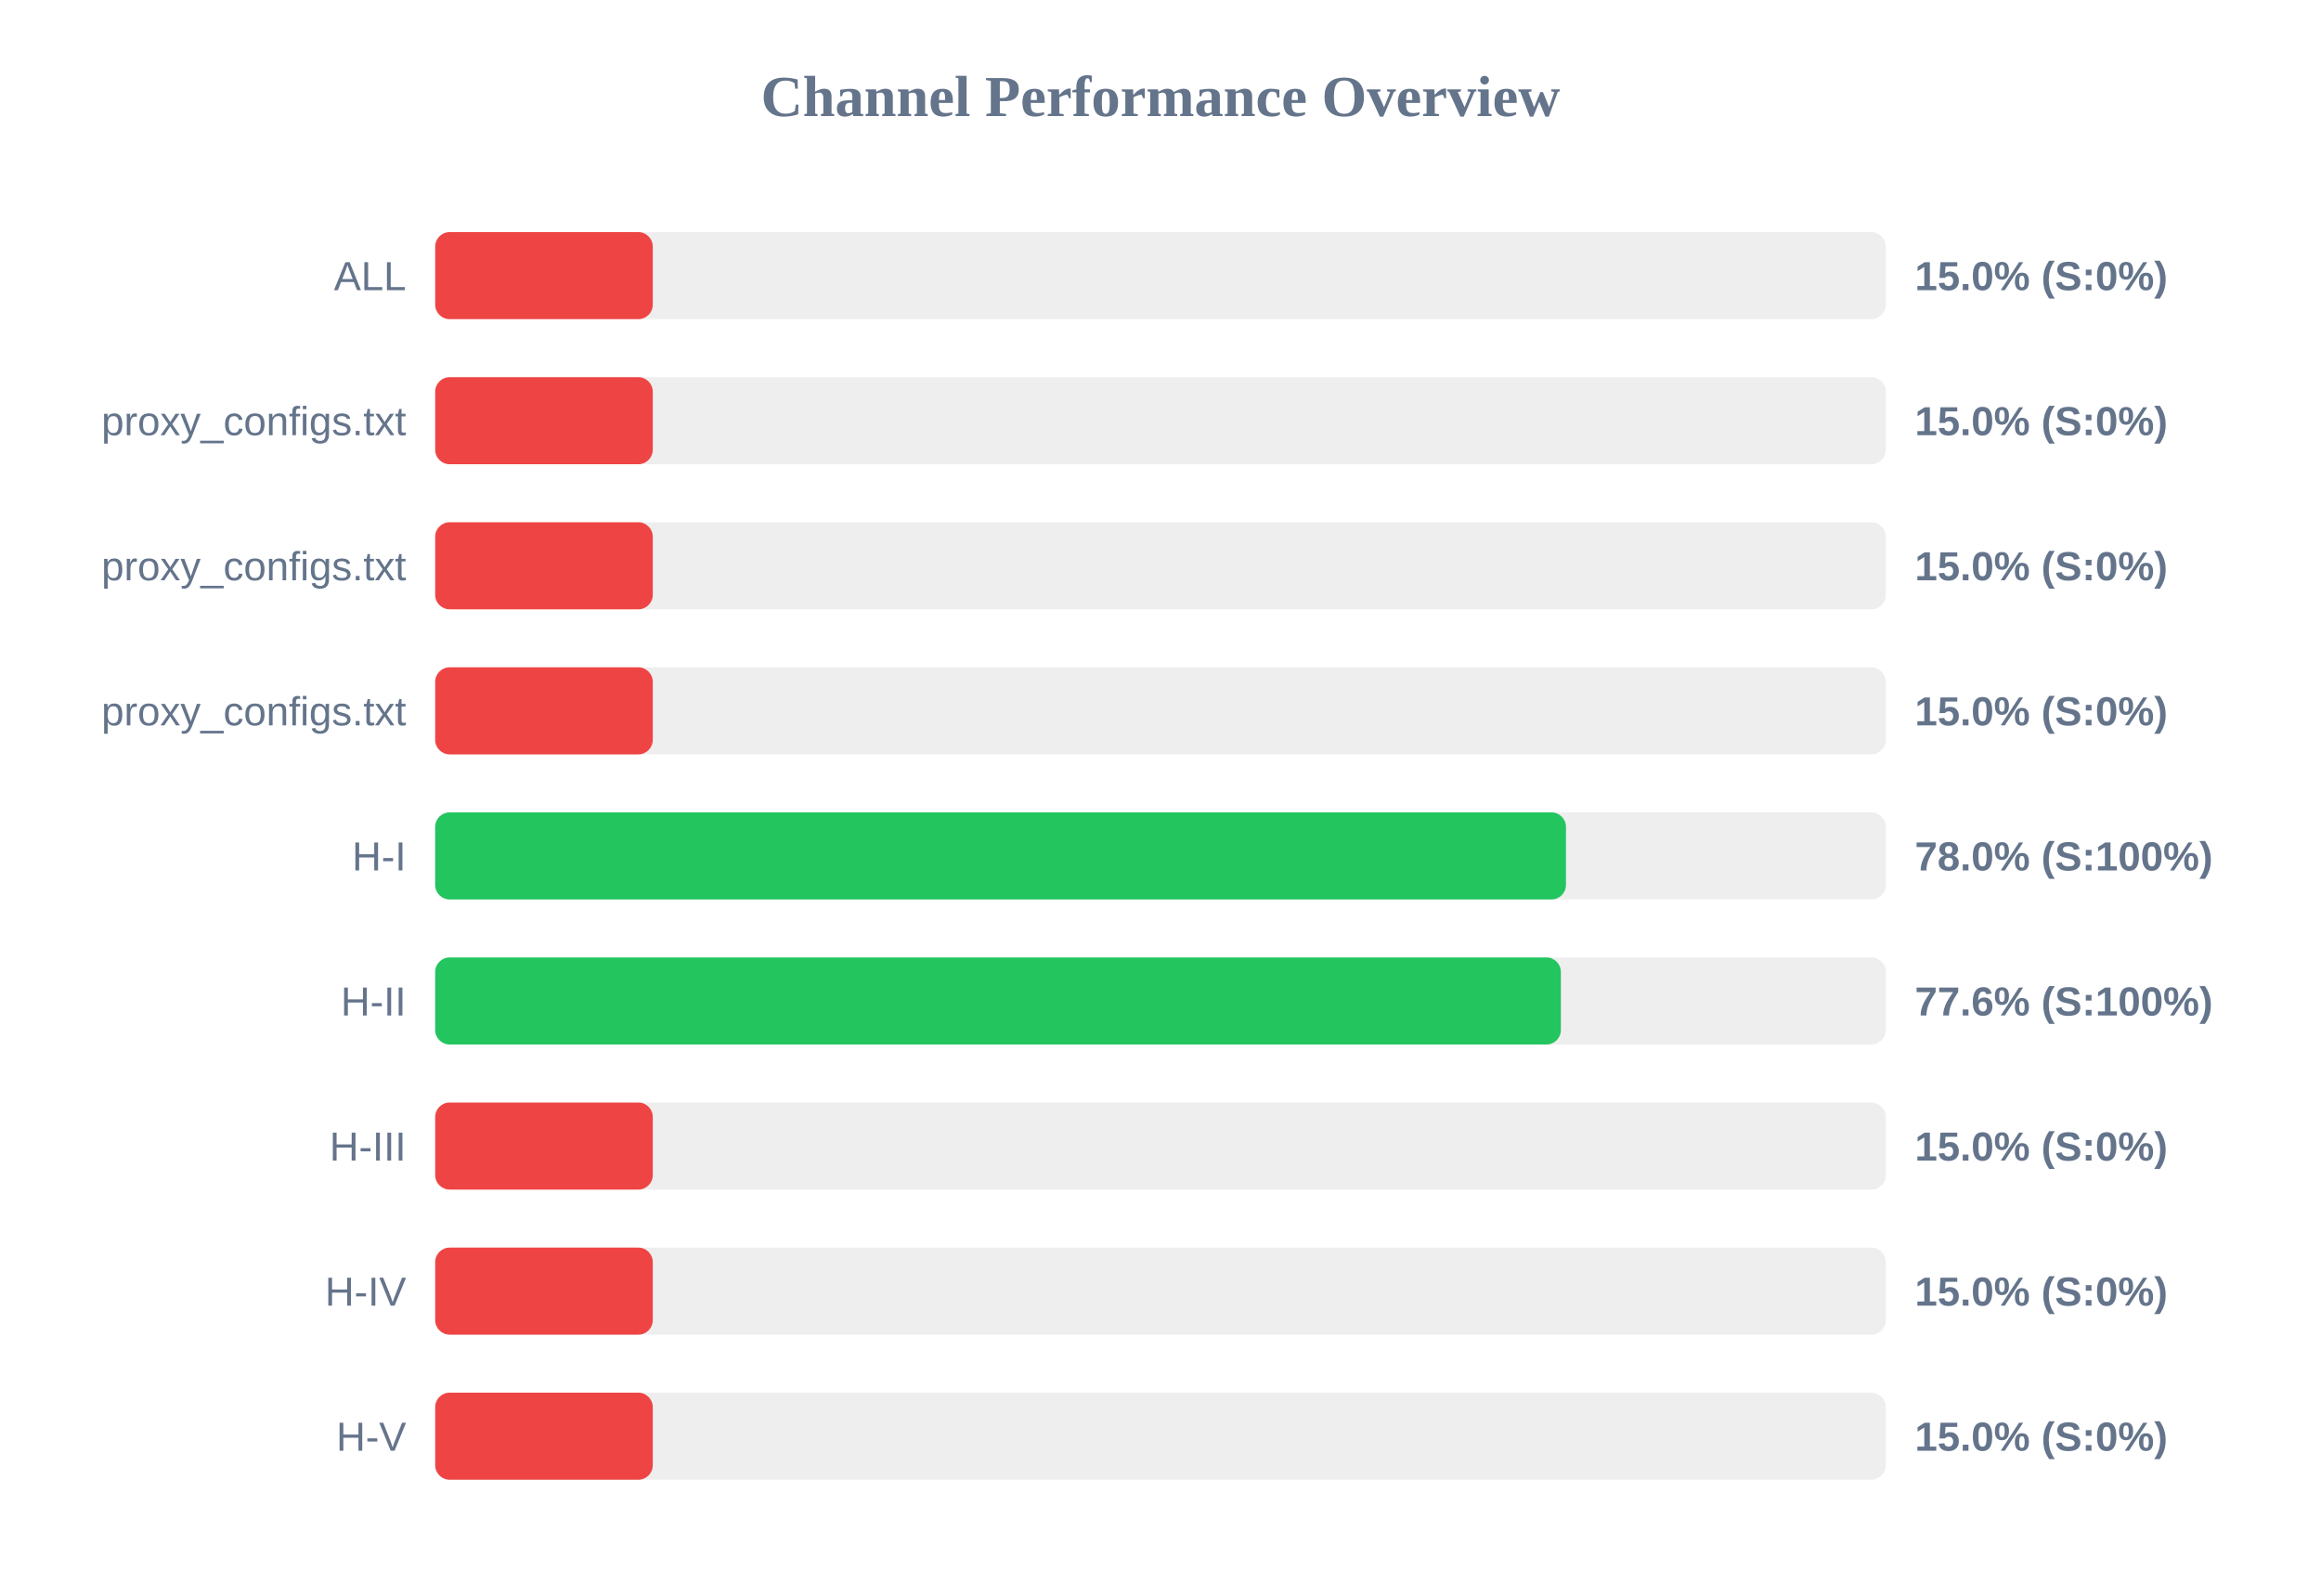
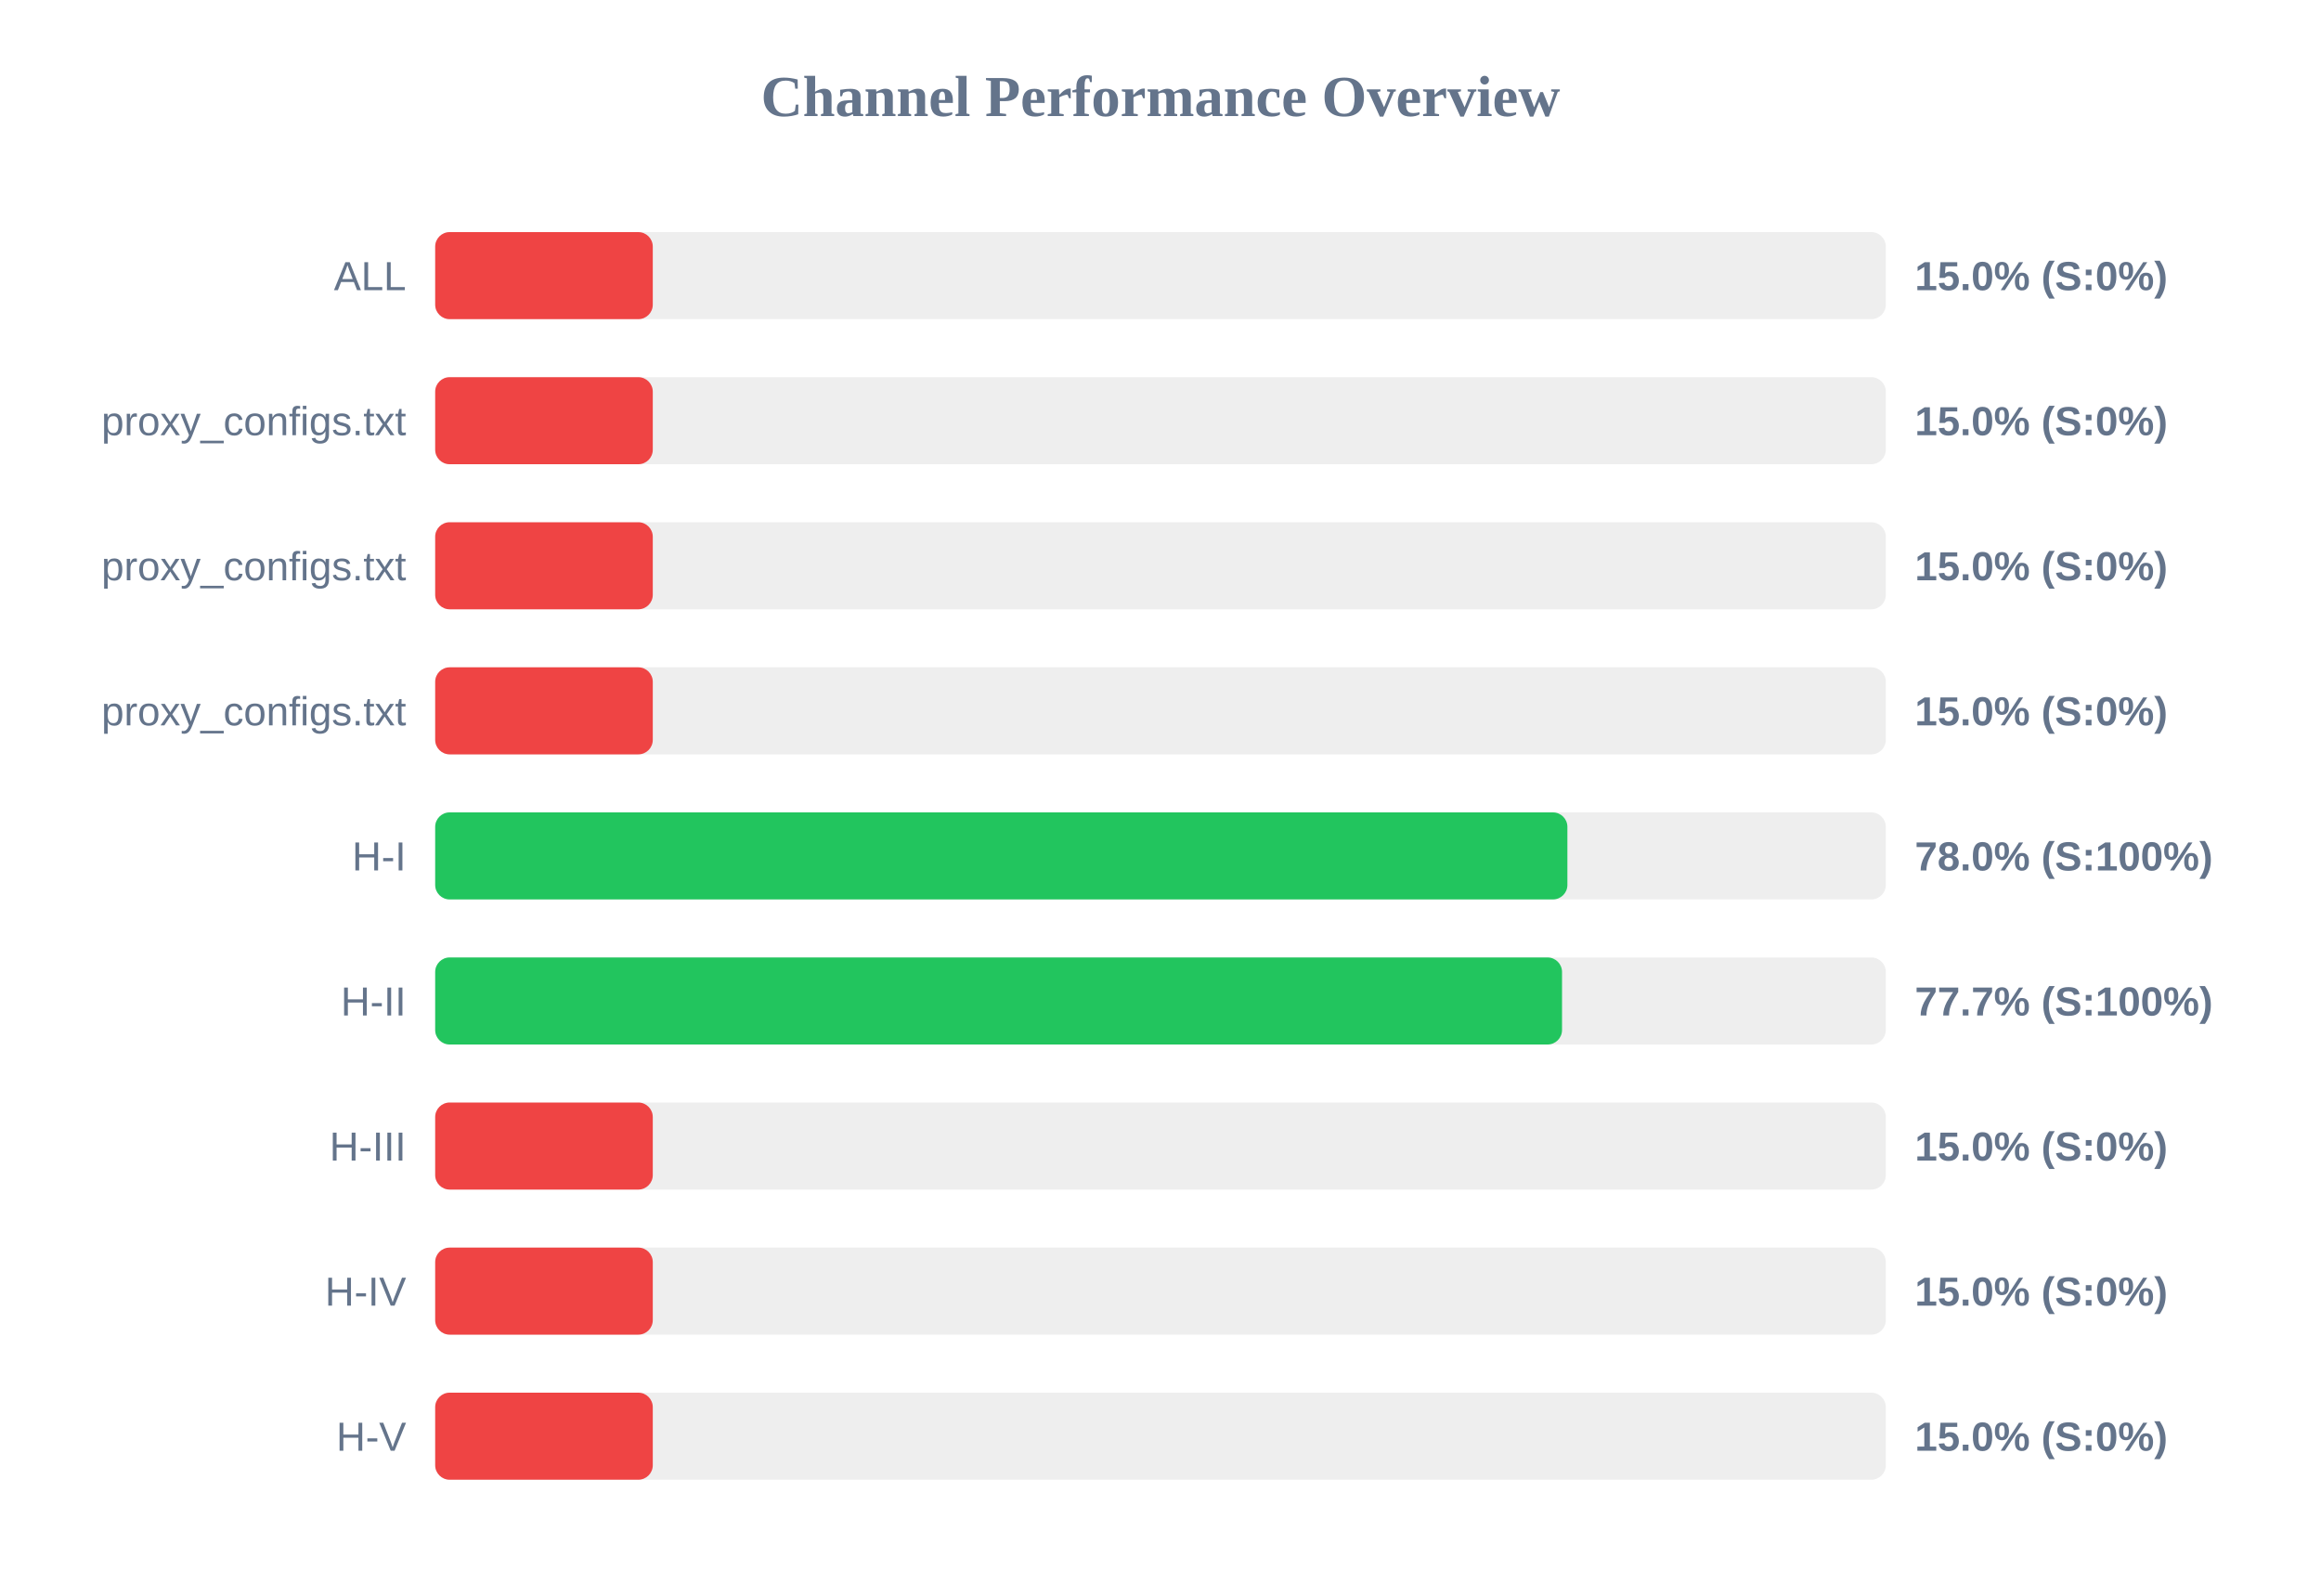
<svg xmlns="http://www.w3.org/2000/svg" width="800" height="550" version="1.1">
  <style>
        .row { font: 14px Arial; fill: #64748b; }
        .score { font: bold 14px Arial; fill: #64748b; }
    </style>
  <text x="400" y="40" text-anchor="middle" font-size="20px" font-weight="bold" fill="#64748b">Channel Performance Overview</text>
  <rect x="150" y="80" width="500" height="30" fill="#eee" rx="5" />
  <rect x="150" y="80" width="75.0" height="30" fill="#ef4444" rx="5" />
  <text x="140" y="100" text-anchor="end" class="row">ALL</text>
  <text x="660" y="100" text-anchor="start" class="score">15.0% (S:0%)</text>
  <rect x="150" y="130" width="500" height="30" fill="#eee" rx="5" />
  <rect x="150" y="130" width="75.0" height="30" fill="#ef4444" rx="5" />
  <text x="140" y="150" text-anchor="end" class="row">proxy_configs.txt</text>
  <text x="660" y="150" text-anchor="start" class="score">15.0% (S:0%)</text>
  <rect x="150" y="180" width="500" height="30" fill="#eee" rx="5" />
  <rect x="150" y="180" width="75.0" height="30" fill="#ef4444" rx="5" />
  <text x="140" y="200" text-anchor="end" class="row">proxy_configs.txt</text>
  <text x="660" y="200" text-anchor="start" class="score">15.0% (S:0%)</text>
  <rect x="150" y="230" width="500" height="30" fill="#eee" rx="5" />
  <rect x="150" y="230" width="75.0" height="30" fill="#ef4444" rx="5" />
  <text x="140" y="250" text-anchor="end" class="row">proxy_configs.txt</text>
  <text x="660" y="250" text-anchor="start" class="score">15.0% (S:0%)</text>
  <rect x="150" y="280" width="500" height="30" fill="#eee" rx="5" />
-   <rect x="150" y="280" width="389.75" height="30" fill="#22c55e" rx="5" />
+   <rect x="150" y="280" width="390.25" height="30" fill="#22c55e" rx="5" />
  <text x="140" y="300" text-anchor="end" class="row">H-I</text>
  <text x="660" y="300" text-anchor="start" class="score">78.0% (S:100%)</text>
  <rect x="150" y="330" width="500" height="30" fill="#eee" rx="5" />
-   <rect x="150" y="330" width="388.0" height="30" fill="#22c55e" rx="5" />
+   <rect x="150" y="330" width="388.4" height="30" fill="#22c55e" rx="5" />
  <text x="140" y="350" text-anchor="end" class="row">H-II</text>
-   <text x="660" y="350" text-anchor="start" class="score">77.6% (S:100%)</text>
+   <text x="660" y="350" text-anchor="start" class="score">77.7% (S:100%)</text>
  <rect x="150" y="380" width="500" height="30" fill="#eee" rx="5" />
  <rect x="150" y="380" width="75.0" height="30" fill="#ef4444" rx="5" />
  <text x="140" y="400" text-anchor="end" class="row">H-III</text>
  <text x="660" y="400" text-anchor="start" class="score">15.0% (S:0%)</text>
  <rect x="150" y="430" width="500" height="30" fill="#eee" rx="5" />
  <rect x="150" y="430" width="75.0" height="30" fill="#ef4444" rx="5" />
  <text x="140" y="450" text-anchor="end" class="row">H-IV</text>
  <text x="660" y="450" text-anchor="start" class="score">15.0% (S:0%)</text>
  <rect x="150" y="480" width="500" height="30" fill="#eee" rx="5" />
  <rect x="150" y="480" width="75.0" height="30" fill="#ef4444" rx="5" />
  <text x="140" y="500" text-anchor="end" class="row">H-V</text>
  <text x="660" y="500" text-anchor="start" class="score">15.0% (S:0%)</text>
</svg>
